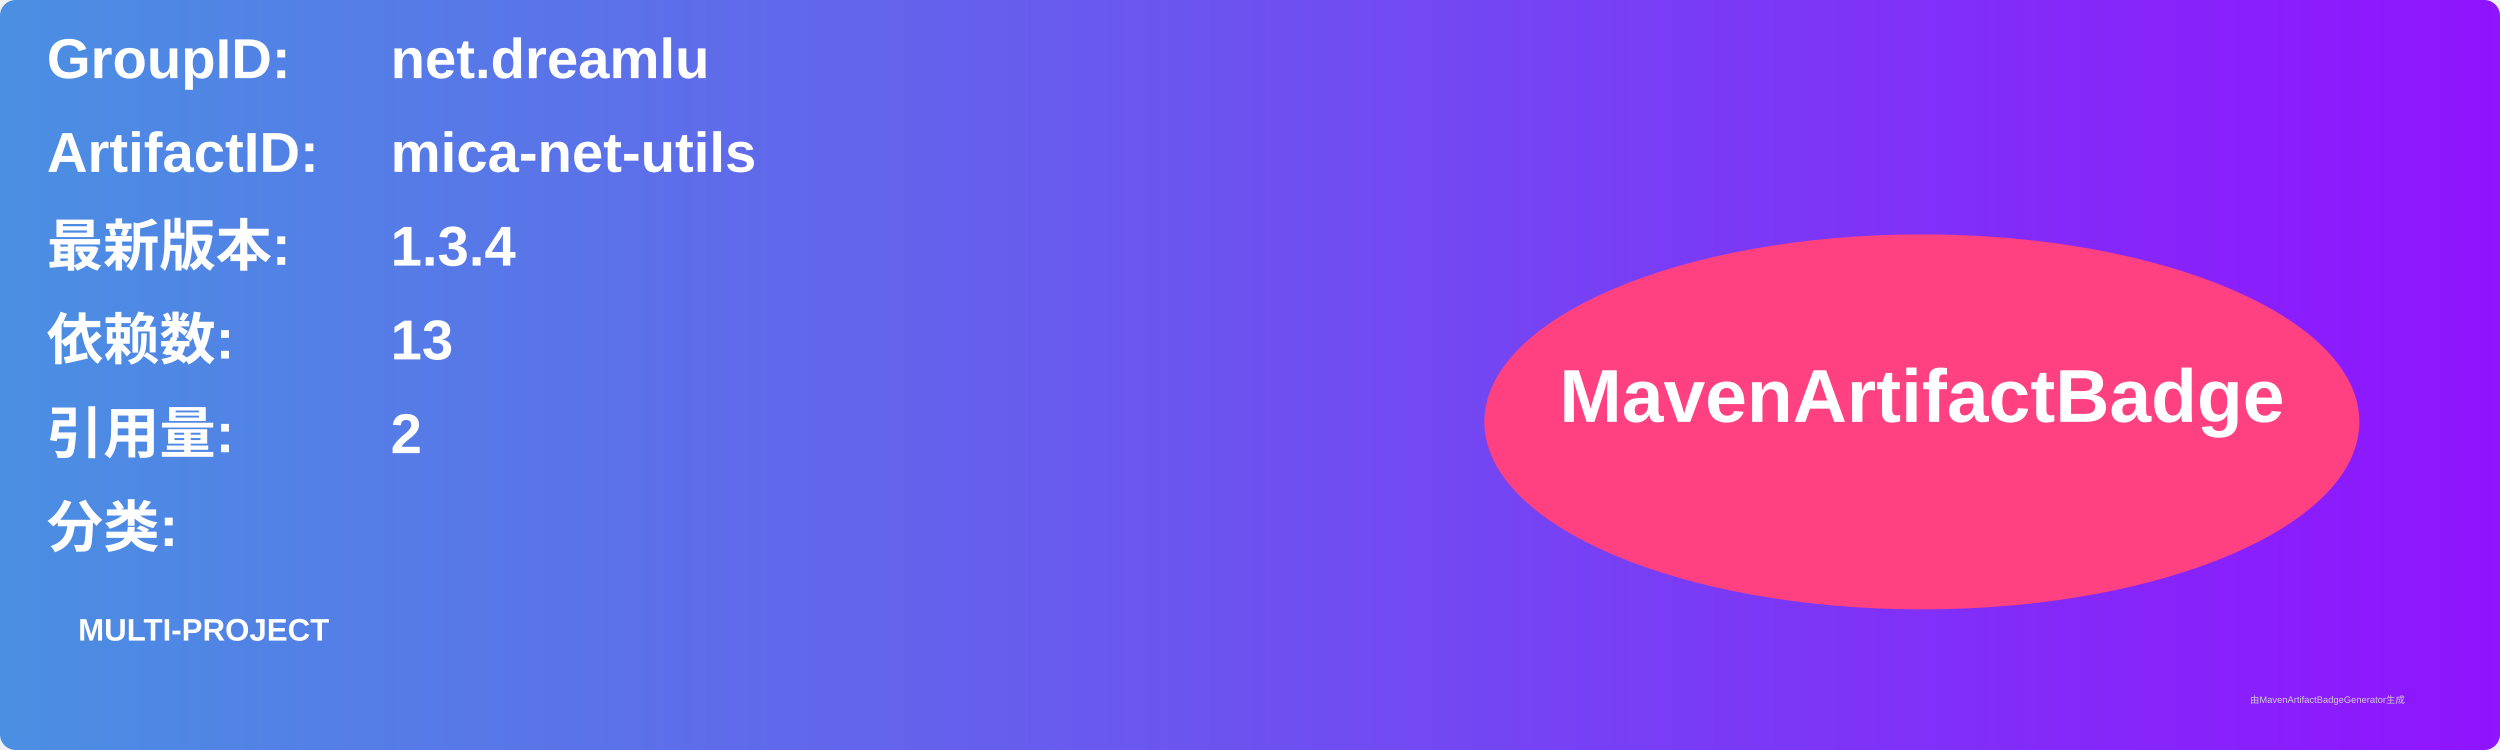
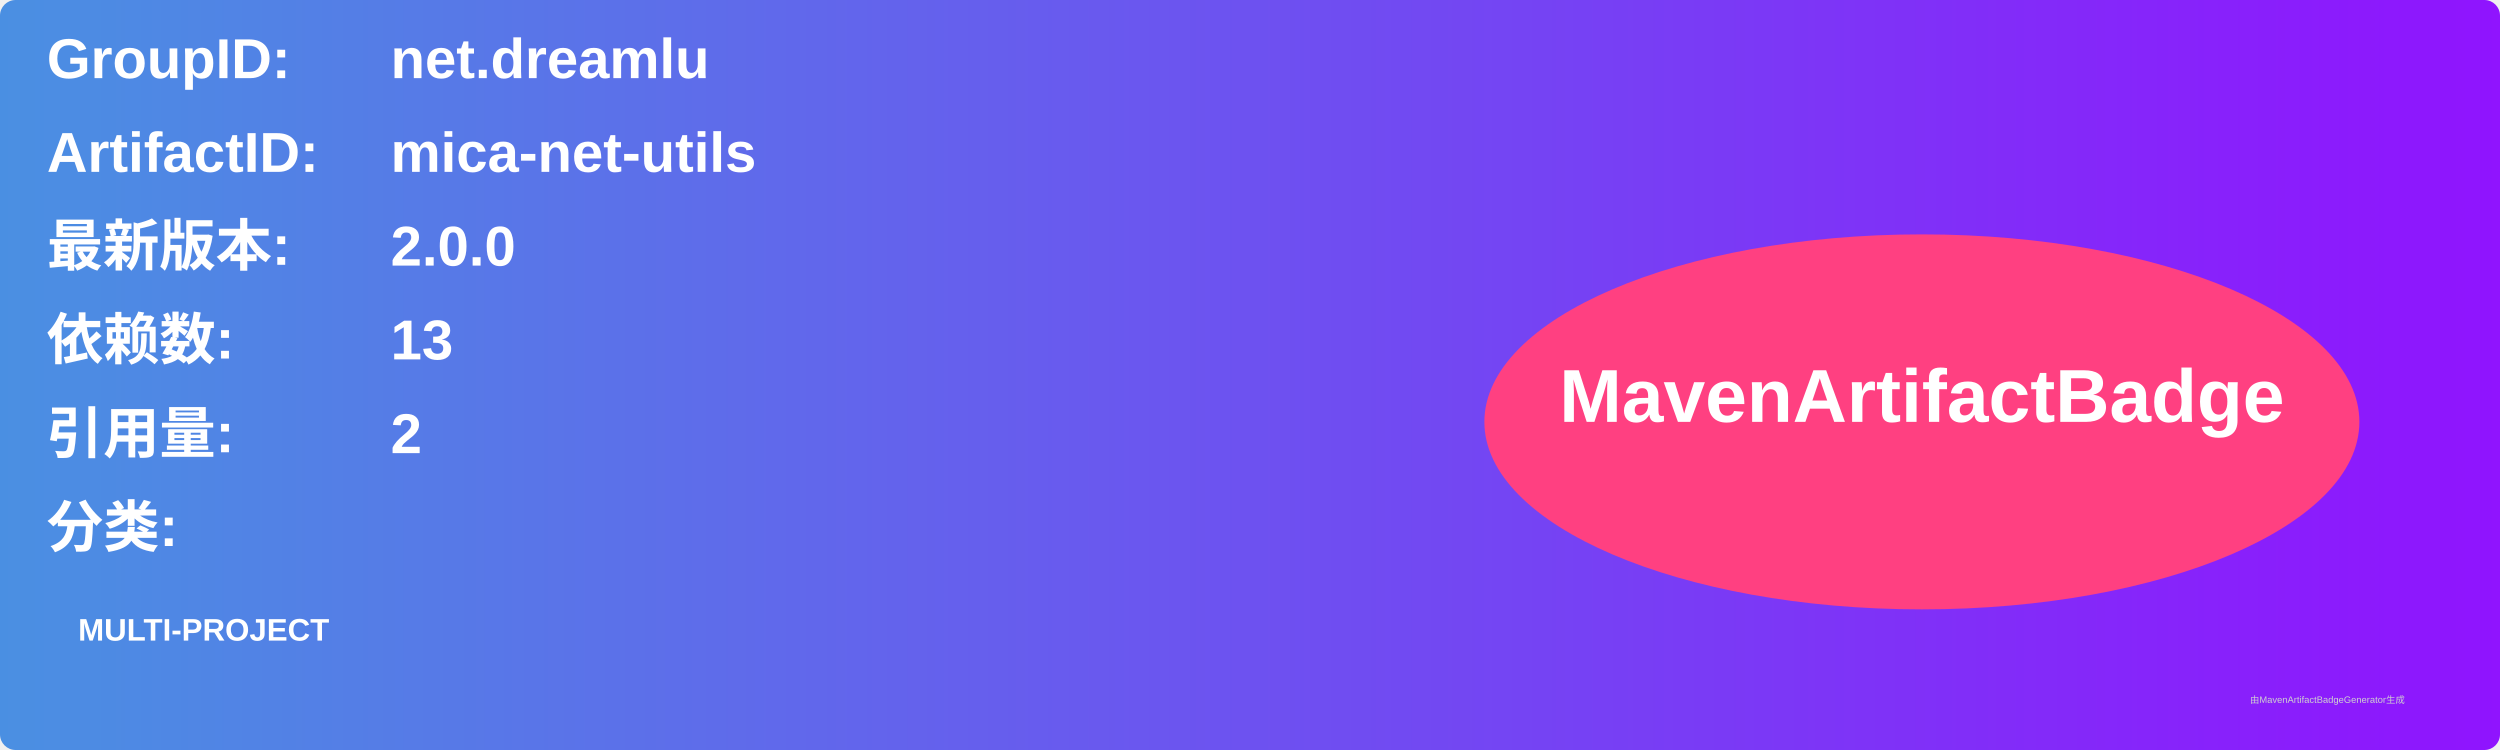
<svg xmlns="http://www.w3.org/2000/svg" width="800" height="240" viewBox="0 0 800 240">
  <linearGradient id="grad" x1="0%" y1="0%" x2="100%" y2="0%">
    <stop offset="0%" stop-color="#4a90e2" />
    <stop offset="100%" stop-color="#9013fe" />
  </linearGradient>
  <rect width="100%" height="100%" rx="5" ry="5" fill="url(#grad)" />
  <g transform="translate(15, 15)">
    <text x="0" y="10" font-family="Arial" font-size="18" fill="white" font-weight="bold" width="260">GroupID:</text>
    <text x="110" y="10" font-family="Arial" font-size="18" fill="white" font-weight="bold" width="460">net.dreamlu</text>
    <text x="0" y="40" font-family="Arial" font-size="18" fill="white" font-weight="bold" width="260">ArtifactID:</text>
    <text x="110" y="40" font-family="Arial" font-size="18" fill="white" font-weight="bold" width="460">mica-net-utils</text>
    <text x="0" y="70" font-family="Arial" font-size="18" fill="white" font-weight="bold">最新版本:</text>
    <text x="110" y="70" font-family="Arial" font-size="18" fill="white" font-weight="bold">
-       <tspan font-weight="bold">1.3.4</tspan>
+       <tspan font-weight="bold">2.0.0</tspan>
    </text>
    <text x="0" y="100" font-family="Arial" font-size="18" fill="white" font-weight="bold">依赖数: </text>
    <text x="110" y="100" font-family="Arial" font-size="18" fill="white">
      <tspan font-weight="bold">13</tspan>
    </text>
    <text x="0" y="130" font-family="Arial" font-size="18" fill="white" font-weight="bold">引用量: </text>
    <text x="110" y="130" font-family="Arial" font-size="18" fill="white">
      <tspan font-weight="bold">2</tspan>
    </text>
    <text x="0" y="160" font-family="Arial" font-size="18" fill="white" font-weight="bold">分类:</text>
    <text x="10" y="190" font-family="Arial" font-size="10" fill="white">
      <tspan font-weight="bold">MULTI-PROJECT</tspan>
    </text>
    <ellipse cx="600" cy="120" rx="140" ry="60" fill="#ff4081" />
    <text x="600" y="120" text-anchor="middle" font-family="Arial" font-size="24" fill="white" font-weight="bold">MavenArtifactBadge</text>
  </g>
  <text x="720" y="225" font-family="Arial" font-size="3" fill="#d0d0d0">由MavenArtifactBadgeGenerator生成</text>
</svg>
